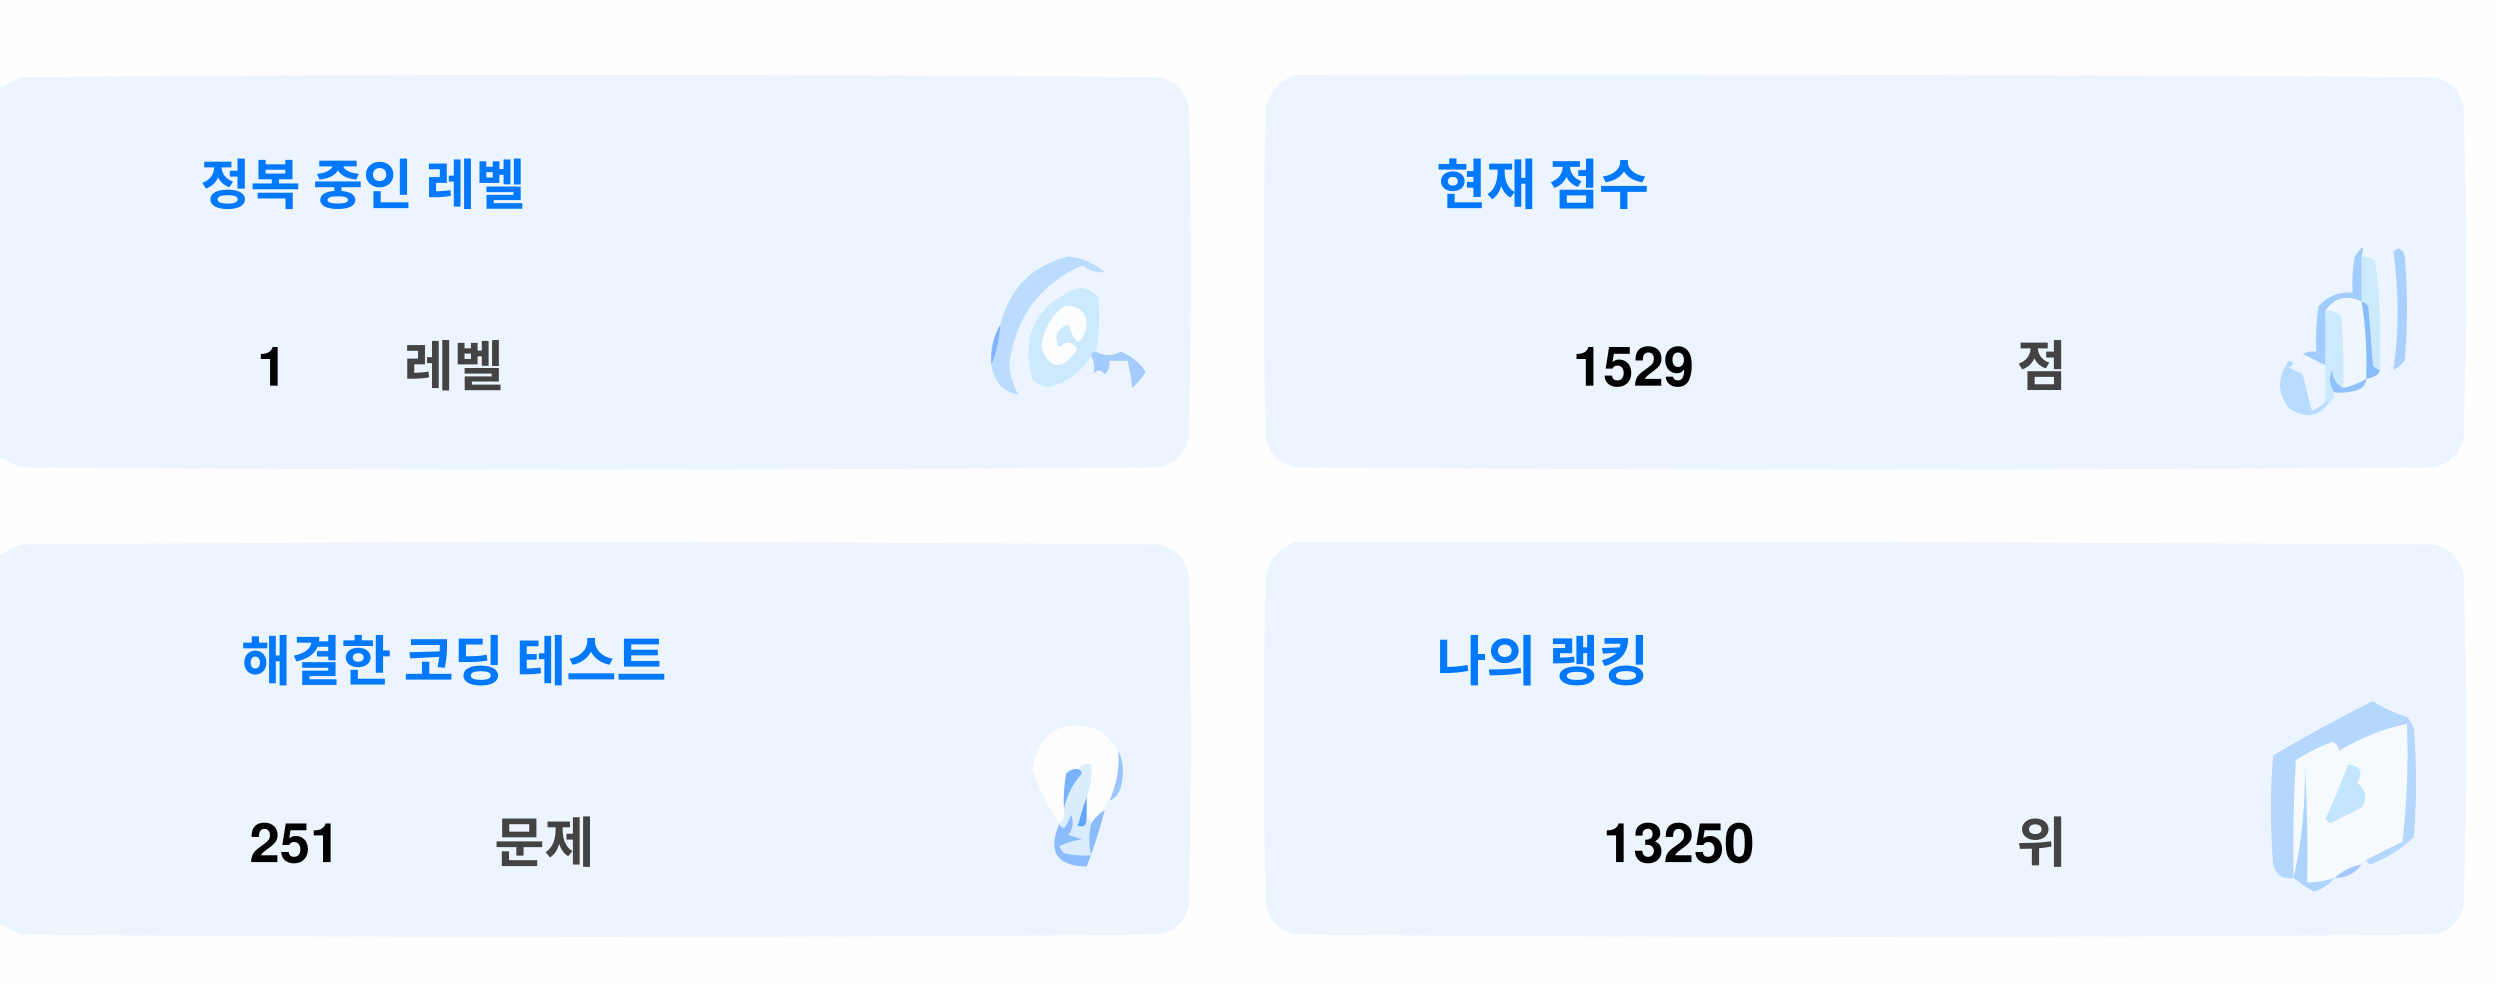
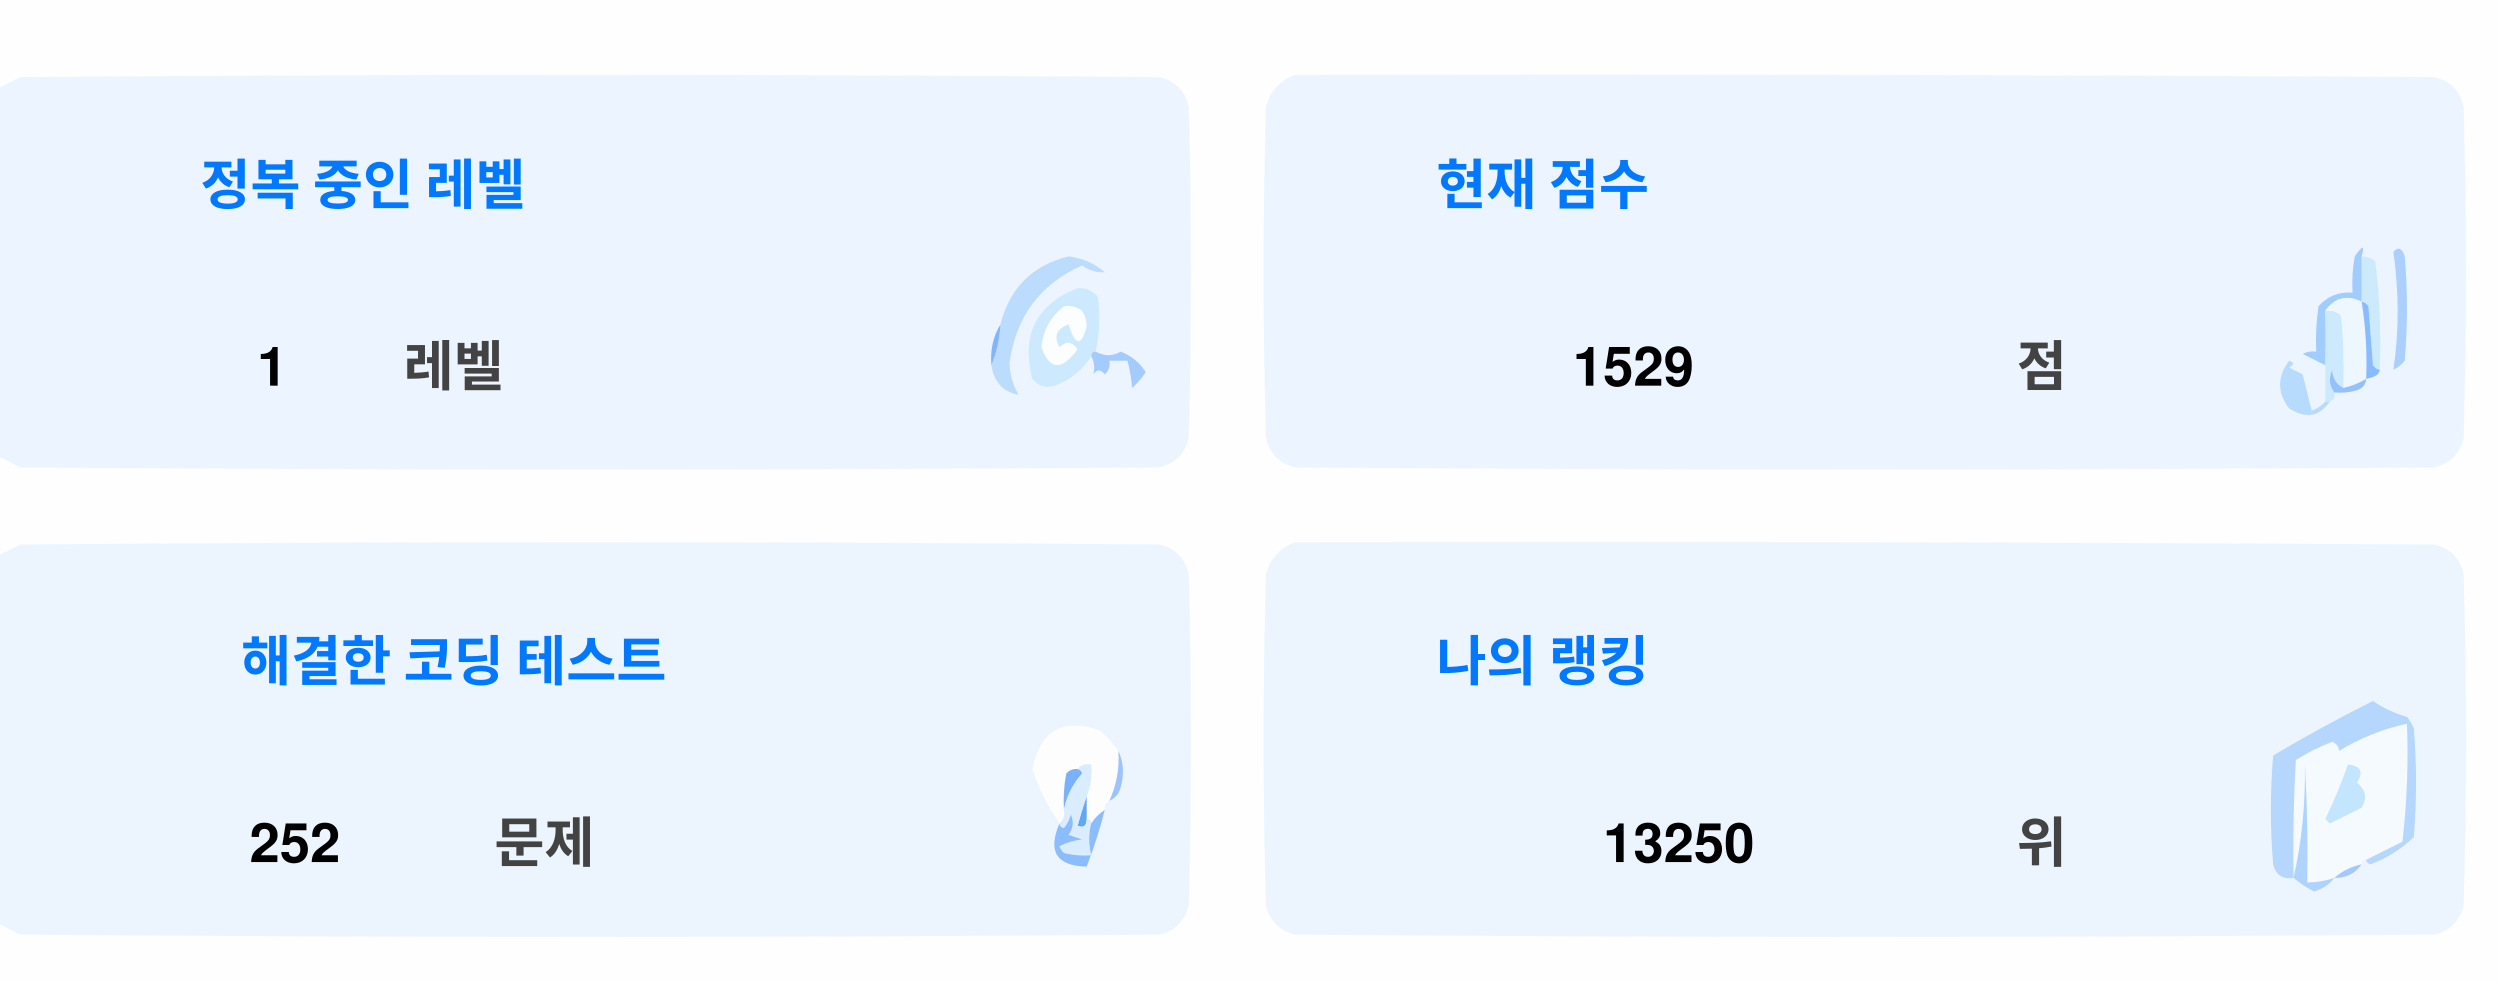
<svg xmlns="http://www.w3.org/2000/svg" version="1.1" width="551px" height="217px" style="shape-rendering:geometricPrecision; text-rendering:geometricPrecision; image-rendering:optimizeQuality; fill-rule:evenodd; clip-rule:evenodd">
  <style>.title {fill: #434343;font-size: 1rem;line-height: 1.5rem;font-weight: bold;font-family: -apple-system, BlinkMacSystemFont, Segoe UI, Helvetica, Arial, sans-serif, Apple Color Emoji, Segoe UI Emoji;}.desc {fill: #434343;font-size: 2.5rem;font-weight: bold;line-height: 1.5rem;font-family: -apple-system, BlinkMacSystemFont, Segoe UI, Helvetica, Arial, sans-serif, Apple Color Emoji, Segoe UI Emoji;}.desc-2 {fill: #434343;font-size: 1rem;font-weight: bold;line-height: 1.5rem;font-family: -apple-system, BlinkMacSystemFont, Segoe UI, Helvetica, Arial, sans-serif, Apple Color Emoji, Segoe UI Emoji;}.text, .desc {animation: twinkling 4s ease-in-out infinite;}@keyframes twinkling {40% { opacity: 1; }50% { opacity: 0.5; }60% { opacity: 1; }70% { opacity: 0.5; }80% { opacity: 1; }}</style>
  <g>
    <path style="opacity:1" fill="#fefefe" d="M -0.5,-0.5 C 183.167,-0.5 366.833,-0.5 550.5,-0.5C 550.5,71.833 550.5,144.167 550.5,216.5C 366.833,216.5 183.167,216.5 -0.5,216.5C -0.5,212.167 -0.5,207.833 -0.5,203.5C 1.14,204.32 2.807,205.153 4.5,206C 88.167,206.667 171.833,206.667 255.5,206C 259,205.167 261.167,203 262,199.5C 262.667,175.167 262.667,150.833 262,126.5C 261.167,123 259,120.833 255.5,120C 171.833,119.333 88.167,119.333 4.5,120C 2.807,120.847 1.14,121.68 -0.5,122.5C -0.5,115.167 -0.5,107.833 -0.5,100.5C 1.14,101.32 2.807,102.153 4.5,103C 88.167,103.667 171.833,103.667 255.5,103C 259,102.167 261.167,100 262,96.5C 262.667,72.167 262.667,47.833 262,23.5C 261.167,20 259,17.833 255.5,17C 171.833,16.333 88.167,16.333 4.5,17C 2.807,17.847 1.14,18.68 -0.5,19.5C -0.5,12.833 -0.5,6.167 -0.5,-0.5 Z" />
  </g>
  <g>
    <path style="opacity:1" fill="#ecf5ff" d="M -0.5,100.5 C -0.5,73.5 -0.5,46.5 -0.5,19.5C 1.14,18.68 2.807,17.847 4.5,17C 88.167,16.333 171.833,16.333 255.5,17C 259,17.833 261.167,20 262,23.5C 262.667,47.833 262.667,72.167 262,96.5C 261.167,100 259,102.167 255.5,103C 171.833,103.667 88.167,103.667 4.5,103C 2.807,102.153 1.14,101.32 -0.5,100.5 Z" />
  </g>
  <g>
    <path style="opacity:1" fill="#ecf5ff" d="M 285.5,16.5 C 369.167,16.333 452.834,16.5 536.5,17C 540,17.833 542.167,20 543,23.5C 543.667,47.833 543.667,72.167 543,96.5C 542.167,100 540,102.167 536.5,103C 452.833,103.667 369.167,103.667 285.5,103C 282,102.167 279.833,100 279,96.5C 278.333,72.167 278.333,47.833 279,23.5C 280.018,19.985 282.185,17.652 285.5,16.5 Z" />
  </g>
  <g>
    <path style="opacity:1" fill="#cdeafd" d="M 520.5,56.5 C 521.583,56.539 522.583,56.873 523.5,57.5C 524.498,65.472 524.831,73.472 524.5,81.5C 523.883,81.389 523.383,81.056 523,80.5C 522.667,76.167 522.333,71.833 522,67.5C 521.617,66.944 521.117,66.611 520.5,66.5C 520.5,63.167 520.5,59.833 520.5,56.5 Z" />
  </g>
  <g>
    <path style="opacity:1" fill="#abcfff" d="M 527.5,55.5 C 528.566,54.308 529.399,54.641 530,56.5C 530.667,64.167 530.667,71.833 530,79.5C 529.311,80.357 528.478,81.023 527.5,81.5C 528.758,73.08 528.758,64.414 527.5,55.5 Z" />
  </g>
  <g>
    <path style="opacity:1" fill="#bbdcfd" d="M 218.5,80.5 C 219.657,77.727 220.324,74.727 220.5,71.5C 222.49,63.51 227.49,58.51 235.5,56.5C 238.528,56.847 241.194,58.014 243.5,60C 241.744,60.141 240.078,59.641 238.5,58.5C 229.247,62.607 223.914,69.773 222.5,80C 222.565,82.526 223.232,84.859 224.5,87C 221.07,86.397 219.07,84.231 218.5,80.5 Z" />
  </g>
  <g>
    <path style="opacity:1" fill="#cde9fd" d="M 241.5,77.5 C 240.833,77.5 240.5,77.833 240.5,78.5C 238.628,81.529 235.961,83.695 232.5,85C 230.536,85.624 228.869,85.124 227.5,83.5C 225.021,73.791 228.354,67.124 237.5,63.5C 239.374,63.39 240.874,64.056 242,65.5C 242.497,69.524 242.331,73.524 241.5,77.5 Z" />
  </g>
  <g>
    <path style="opacity:1" fill="#fcfdfe" d="M 234.5,67.5 C 237.826,67.162 239.493,68.662 239.5,72C 238.334,76.434 237,76.267 235.5,71.5C 232.832,72.515 232.166,74.182 233.5,76.5C 235.017,75.089 236.351,75.256 237.5,77C 234.006,81.771 231.34,81.605 229.5,76.5C 229.904,72.771 231.571,69.771 234.5,67.5 Z" />
  </g>
  <g>
    <path style="opacity:1" fill="#a1ccfe" d="M 520.5,56.5 C 520.5,59.833 520.5,63.167 520.5,66.5C 517.238,64.922 514.572,65.589 512.5,68.5C 512.617,72.81 512.617,76.81 512.5,80.5C 510.86,79.68 509.193,78.847 507.5,78C 508.448,77.517 509.448,77.35 510.5,77.5C 510.335,74.15 510.502,70.817 511,67.5C 512.995,65.253 515.495,64.253 518.5,64.5C 518.336,61.813 518.503,59.146 519,56.5C 520.731,53.969 521.231,53.969 520.5,56.5 Z" />
  </g>
  <g>
    <path style="opacity:1" fill="#cde9fd" d="M 512.5,68.5 C 513.822,68.33 514.989,68.663 516,69.5C 516.499,74.823 516.666,80.156 516.5,85.5C 514.955,84.77 514.122,83.437 514,81.5C 513.22,83.387 513.387,85.054 514.5,86.5C 514.672,87.492 514.338,88.158 513.5,88.5C 513.167,88.5 512.833,88.5 512.5,88.5C 512.5,85.833 512.5,83.167 512.5,80.5C 512.617,76.81 512.617,72.81 512.5,68.5 Z" />
  </g>
  <g>
    <path style="opacity:1" fill="#eef6fe" d="M 520.5,66.5 C 521.407,72.106 521.74,77.773 521.5,83.5C 519.95,84.441 518.284,85.108 516.5,85.5C 516.666,80.156 516.499,74.823 516,69.5C 514.989,68.663 513.822,68.33 512.5,68.5C 514.572,65.589 517.238,64.922 520.5,66.5 Z" />
  </g>
  <g>
    <path style="opacity:1" fill="#88bcff" d="M 520.5,66.5 C 521.117,66.611 521.617,66.944 522,67.5C 522.333,71.833 522.667,76.167 523,80.5C 523.383,81.056 523.883,81.389 524.5,81.5C 524.445,82.469 523.445,83.136 521.5,83.5C 521.74,77.773 521.407,72.106 520.5,66.5 Z" />
  </g>
  <g>
    <path style="opacity:1" fill="#82b5fe" d="M 220.5,71.5 C 220.324,74.727 219.657,77.727 218.5,80.5C 218.215,77.171 218.882,74.171 220.5,71.5 Z" />
  </g>
  <g>
    <path style="opacity:1" fill="#a3cbfe" d="M 240.5,78.5 C 240.5,77.833 240.833,77.5 241.5,77.5C 243.391,78.536 245.224,78.536 247,77.5C 249.391,78.429 251.225,79.929 252.5,82C 251.681,83.319 250.681,84.486 249.5,85.5C 249.409,83.777 249.075,81.777 248.5,79.5C 247.167,79.5 245.833,79.5 244.5,79.5C 244.719,80.675 244.386,81.675 243.5,82.5C 242.575,81.359 241.741,81.359 241,82.5C 241.331,80.981 241.164,79.648 240.5,78.5 Z" />
  </g>
  <g>
    <path style="opacity:1" fill="#b7dbfd" d="M 512.5,88.5 C 512.833,88.5 513.167,88.5 513.5,88.5C 511.199,91.857 508.199,92.357 504.5,90C 501.872,86.535 501.872,83.035 504.5,79.5C 505.696,79.846 505.696,80.346 504.5,81C 505.5,81.5 506.5,82 507.5,82.5C 508.167,85.167 508.833,87.833 509.5,90.5C 510.739,90.058 511.739,89.391 512.5,88.5 Z" />
  </g>
  <g>
    <path style="opacity:1" fill="#92c1fe" d="M 516.5,85.5 C 518.284,85.108 519.95,84.441 521.5,83.5C 521.423,84.75 520.756,85.583 519.5,86C 517.866,86.493 516.199,86.66 514.5,86.5C 513.387,85.054 513.22,83.387 514,81.5C 514.122,83.437 514.955,84.77 516.5,85.5 Z" />
  </g>
  <g>
    <path style="opacity:1" fill="#ecf5fe" d="M -0.5,203.5 C -0.5,176.5 -0.5,149.5 -0.5,122.5C 1.14,121.68 2.807,120.847 4.5,120C 88.167,119.333 171.833,119.333 255.5,120C 259,120.833 261.167,123 262,126.5C 262.667,150.833 262.667,175.167 262,199.5C 261.167,203 259,205.167 255.5,206C 171.833,206.667 88.167,206.667 4.5,206C 2.807,205.153 1.14,204.32 -0.5,203.5 Z" />
  </g>
  <g>
    <path style="opacity:1" fill="#ecf5fe" d="M 285.5,119.5 C 369.167,119.333 452.834,119.5 536.5,120C 540,120.833 542.167,123 543,126.5C 543.667,150.833 543.667,175.167 543,199.5C 542.167,203 540,205.167 536.5,206C 452.833,206.667 369.167,206.667 285.5,206C 282,205.167 279.833,203 279,199.5C 278.333,175.167 278.333,150.833 279,126.5C 280.018,122.985 282.185,120.652 285.5,119.5 Z" />
  </g>
  <g>
    <path style="opacity:1" fill="#fdfdfe" d="M 246.5,165.5 C 246.758,169.367 246.092,173.034 244.5,176.5C 243.662,176.842 243.328,177.508 243.5,178.5C 242.272,179.306 241.272,180.306 240.5,181.5C 240.5,180.833 240.167,180.5 239.5,180.5C 239.5,178.833 239.5,177.167 239.5,175.5C 240.369,173.283 240.702,170.95 240.5,168.5C 239.209,168.263 238.209,168.596 237.5,169.5C 236.504,169.414 235.671,169.748 235,170.5C 234.503,173.146 234.336,175.813 234.5,178.5C 234.737,179.791 234.404,180.791 233.5,181.5C 230.986,177.806 228.986,173.806 227.5,169.5C 229.309,160.957 234.309,158.124 242.5,161C 244.07,162.397 245.404,163.897 246.5,165.5 Z" />
  </g>
  <g>
    <path style="opacity:1" fill="#f5faff" d="M 521.5,189.5 C 520.833,189.5 520.5,189.833 520.5,190.5C 518.181,190.992 516.181,191.992 514.5,193.5C 512.565,194.15 510.565,194.483 508.5,194.5C 508.666,185.827 508.5,177.16 508,168.5C 508.141,177.227 507.308,185.56 505.5,193.5C 505.334,184.827 505.5,176.16 506,167.5C 508.527,165.903 511.194,164.57 514,163.5C 515.011,163.892 515.511,164.559 515.5,165.5C 520.21,162.641 525.21,160.641 530.5,159.5C 530.831,168.192 530.498,176.859 529.5,185.5C 526.807,186.847 524.14,188.18 521.5,189.5 Z" />
  </g>
  <g>
    <path style="opacity:1" fill="#b6d7fd" d="M 521.5,189.5 C 524.14,188.18 526.807,186.847 529.5,185.5C 530.498,176.859 530.831,168.192 530.5,159.5C 525.21,160.641 520.21,162.641 515.5,165.5C 515.511,164.559 515.011,163.892 514,163.5C 511.194,164.57 508.527,165.903 506,167.5C 505.5,176.16 505.334,184.827 505.5,193.5C 503.089,193.863 501.589,192.863 501,190.5C 500.333,182.5 500.333,174.5 501,166.5C 508.173,162.246 515.507,158.246 523,154.5C 525.304,156.068 527.804,157.235 530.5,158C 531.126,158.75 531.626,159.584 532,160.5C 532.667,168.5 532.667,176.5 532,184.5C 529.292,187.111 526.125,189.111 522.5,190.5C 521.893,190.376 521.56,190.043 521.5,189.5 Z" />
  </g>
  <g>
    <path style="opacity:1" fill="#c3e5fe" d="M 517.5,168.5 C 520.317,168.801 520.984,170.134 519.5,172.5C 521.439,174.122 521.772,175.956 520.5,178C 518.167,179.167 515.833,180.333 513.5,181.5C 513.167,181.167 512.833,180.833 512.5,180.5C 514.414,176.515 516.081,172.515 517.5,168.5 Z" />
  </g>
  <g>
    <path style="opacity:1" fill="#7ab1fc" d="M 237.5,169.5 C 238.043,169.56 238.376,169.893 238.5,170.5C 236.395,172.836 235.062,175.503 234.5,178.5C 234.336,175.813 234.503,173.146 235,170.5C 235.671,169.748 236.504,169.414 237.5,169.5 Z" />
  </g>
  <g>
    <path style="opacity:1" fill="#afd3ff" d="M 514.5,193.5 C 513.378,194.947 511.878,195.947 510,196.5C 508.348,195.601 506.848,194.601 505.5,193.5C 507.308,185.56 508.141,177.227 508,168.5C 508.5,177.16 508.666,185.827 508.5,194.5C 510.565,194.483 512.565,194.15 514.5,193.5 Z" />
  </g>
  <g>
    <path style="opacity:1" fill="#9cc3fd" d="M 246.5,165.5 C 247.634,167.966 247.801,170.633 247,173.5C 246.623,174.942 245.79,175.942 244.5,176.5C 246.092,173.034 246.758,169.367 246.5,165.5 Z" />
  </g>
  <g>
    <path style="opacity:1" fill="#62a6fc" d="M 239.5,175.5 C 239.5,177.167 239.5,178.833 239.5,180.5C 239.483,182.028 238.816,182.528 237.5,182C 238.117,179.723 238.784,177.556 239.5,175.5 Z" />
  </g>
  <g>
    <path style="opacity:1" fill="#daedfe" d="M 237.5,169.5 C 238.209,168.596 239.209,168.263 240.5,168.5C 240.702,170.95 240.369,173.283 239.5,175.5C 238.784,177.556 238.117,179.723 237.5,182C 238.816,182.528 239.483,182.028 239.5,180.5C 240.167,180.5 240.5,180.833 240.5,181.5C 239.918,183.669 239.918,186.002 240.5,188.5C 238.473,188.662 236.473,188.495 234.5,188C 234.043,187.586 233.709,187.086 233.5,186.5C 235.078,185.702 236.744,185.202 238.5,185C 237.5,184.667 236.5,184.333 235.5,184C 236.554,182.612 236.72,181.112 236,179.5C 235.751,180.624 235.251,181.624 234.5,182.5C 233.893,182.376 233.56,182.043 233.5,181.5C 234.404,180.791 234.737,179.791 234.5,178.5C 235.062,175.503 236.395,172.836 238.5,170.5C 238.376,169.893 238.043,169.56 237.5,169.5 Z" />
  </g>
  <g>
    <path style="opacity:1" fill="#8bbcfd" d="M 243.5,178.5 C 242.395,182.803 241.062,186.969 239.5,191C 232.857,190.847 230.857,187.68 233.5,181.5C 233.56,182.043 233.893,182.376 234.5,182.5C 235.251,181.624 235.751,180.624 236,179.5C 236.72,181.112 236.554,182.612 235.5,184C 236.5,184.333 237.5,184.667 238.5,185C 236.744,185.202 235.078,185.702 233.5,186.5C 233.709,187.086 234.043,187.586 234.5,188C 236.473,188.495 238.473,188.662 240.5,188.5C 239.918,186.002 239.918,183.669 240.5,181.5C 241.272,180.306 242.272,179.306 243.5,178.5 Z" />
  </g>
  <g>
    <path style="opacity:1" fill="#a4c8ff" d="M 520.5,190.5 C 519.089,192.539 517.089,193.539 514.5,193.5C 516.181,191.992 518.181,190.992 520.5,190.5 Z" />
  </g>
  <text text-anchor="middle" x="80" y="45" class="title" style="fill:#0078ff;" stroke="#none" stroke-width="1">정복 중인 레벨</text>
  <text text-anchor="middle" x="60" y="85" class="desc" style="fill:#000000;" stroke="#none" stroke-width="1">1</text>
  <text text-anchor="middle" x="100" y="85" class="desc-2" style="fill:#434343;" stroke="#none" stroke-width="1">레벨</text>
  <text text-anchor="middle" x="340" y="45" class="title" style="fill:#0078ff;" stroke="#none" stroke-width="1">현재 점수</text>
  <text text-anchor="middle" x="360" y="85" class="desc" style="fill:#000000;" stroke="#none" stroke-width="1">1529</text>
  <text text-anchor="middle" x="450" y="85" class="desc-2" style="fill:#434343;" stroke="#none" stroke-width="1">점</text>
  <text text-anchor="middle" x="100" y="150" class="title" style="fill:#0078ff;" stroke="#none" stroke-width="1">해결한 코딩 테스트</text>
-   <text text-anchor="middle" x="65" y="190" class="desc" style="fill:#000000;" stroke="#none" stroke-width="1">251</text>
+   <text text-anchor="middle" x="65" y="190" class="desc" style="fill:#000000;" stroke="#none" stroke-width="1">252</text>
  <text text-anchor="middle" x="120" y="190" class="desc-2" style="fill:#434343;" stroke="#none" stroke-width="1">문제</text>
  <text text-anchor="middle" x="340" y="150" class="title" style="fill:#0078ff;" stroke="#none" stroke-width="1">나의 랭킹</text>
  <text text-anchor="middle" x="370" y="190" class="desc" style="fill:#000000;" stroke="#none" stroke-width="1">13250</text>
  <text text-anchor="middle" x="450" y="190" class="desc-2" style="fill:#434343;" stroke="#none" stroke-width="1">위</text>
</svg>
